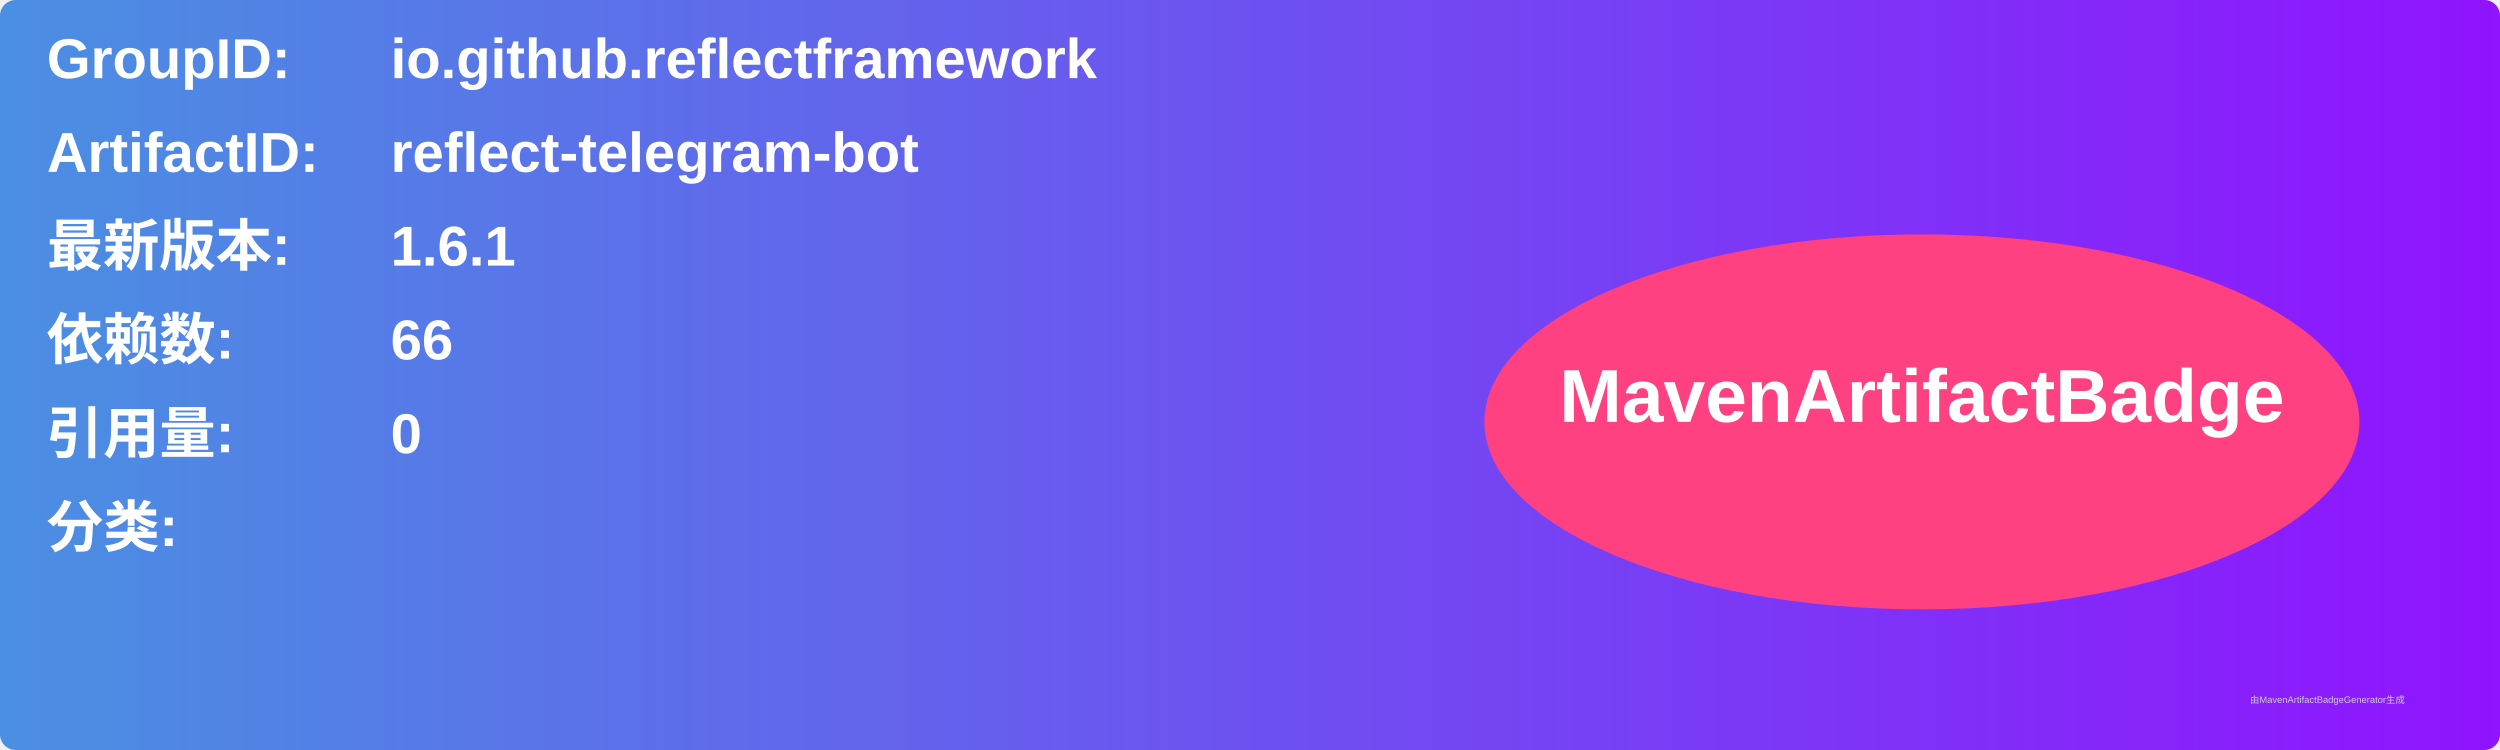
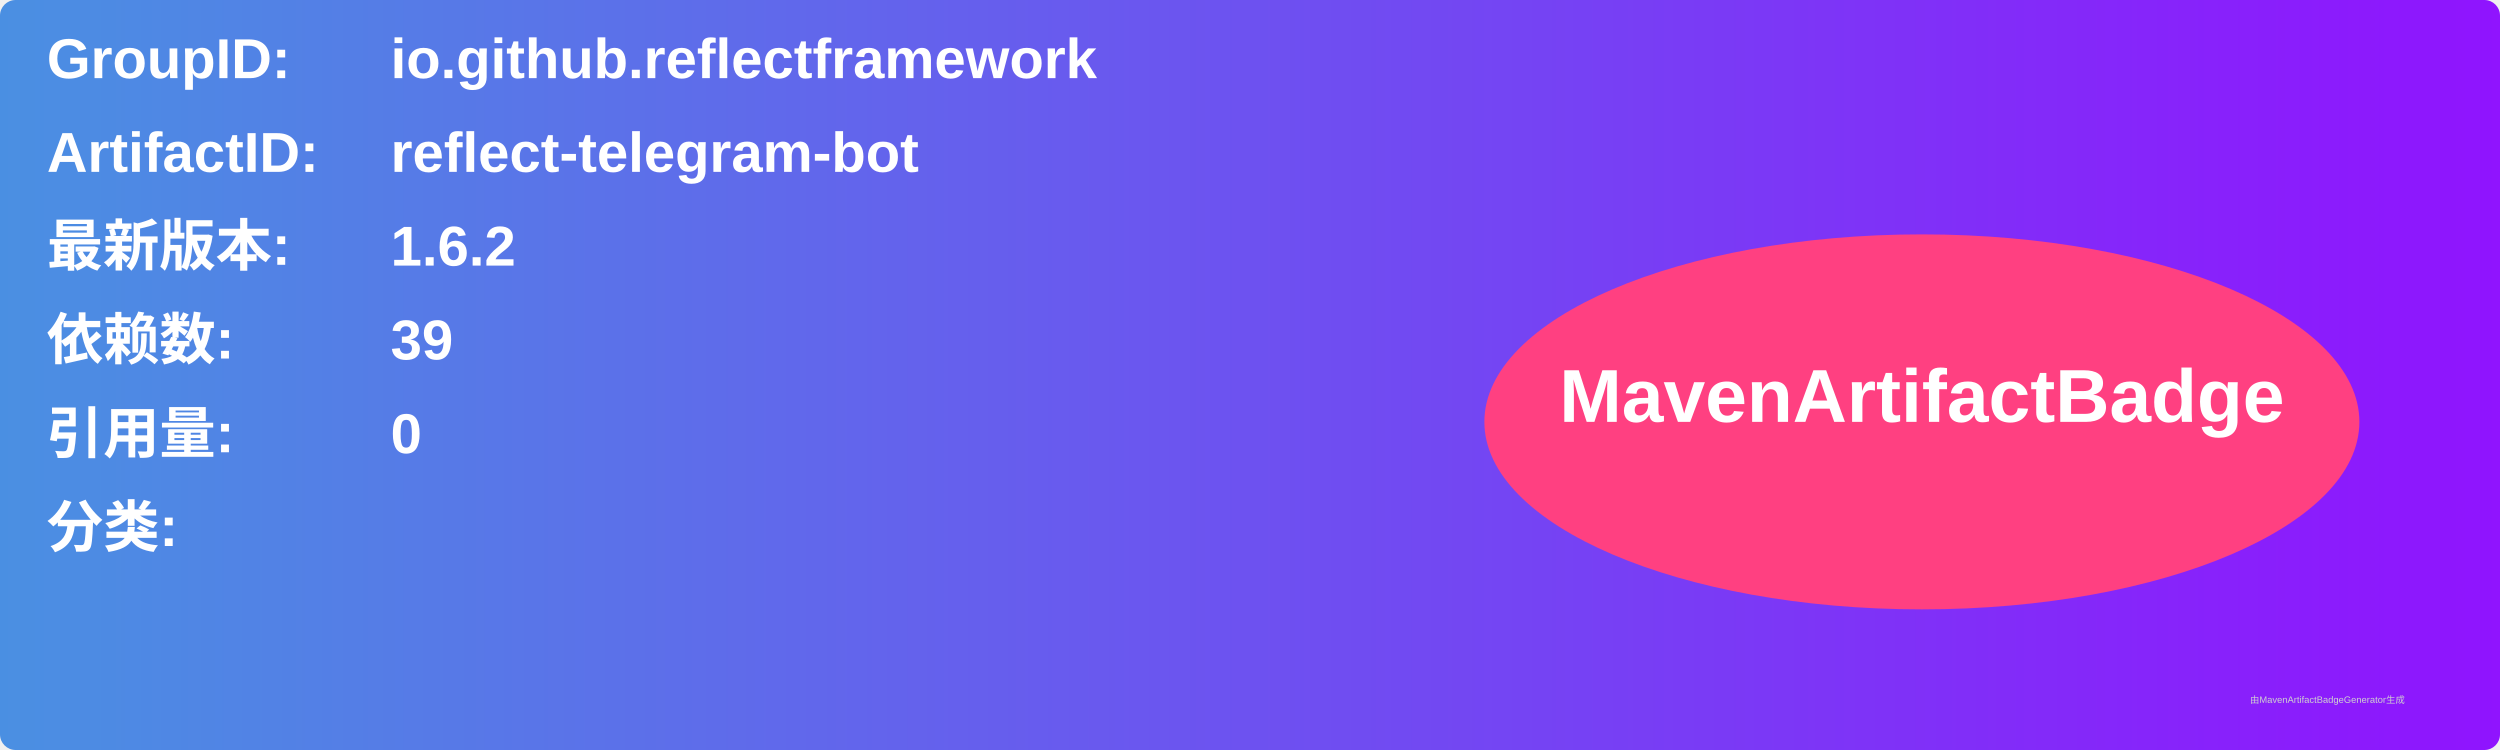
<svg xmlns="http://www.w3.org/2000/svg" width="800" height="240" viewBox="0 0 800 240">
  <linearGradient id="grad" x1="0%" y1="0%" x2="100%" y2="0%">
    <stop offset="0%" stop-color="#4a90e2" />
    <stop offset="100%" stop-color="#9013fe" />
  </linearGradient>
  <rect width="100%" height="100%" rx="5" ry="5" fill="url(#grad)" />
  <g transform="translate(15, 15)">
    <text x="0" y="10" font-family="Arial" font-size="18" fill="white" font-weight="bold" width="260">GroupID:</text>
    <text x="110" y="10" font-family="Arial" font-size="18" fill="white" font-weight="bold" width="460">io.github.reflectframework</text>
    <text x="0" y="40" font-family="Arial" font-size="18" fill="white" font-weight="bold" width="260">ArtifactID:</text>
    <text x="110" y="40" font-family="Arial" font-size="18" fill="white" font-weight="bold" width="460">reflect-telegram-bot</text>
    <text x="0" y="70" font-family="Arial" font-size="18" fill="white" font-weight="bold">最新版本:</text>
    <text x="110" y="70" font-family="Arial" font-size="18" fill="white" font-weight="bold">
-       <tspan font-weight="bold">1.6.1</tspan>
+       <tspan font-weight="bold">1.6.2</tspan>
    </text>
    <text x="0" y="100" font-family="Arial" font-size="18" fill="white" font-weight="bold">依赖数: </text>
    <text x="110" y="100" font-family="Arial" font-size="18" fill="white">
-       <tspan font-weight="bold">66</tspan>
+       <tspan font-weight="bold">39</tspan>
    </text>
    <text x="0" y="130" font-family="Arial" font-size="18" fill="white" font-weight="bold">引用量: </text>
    <text x="110" y="130" font-family="Arial" font-size="18" fill="white">
      <tspan font-weight="bold">0</tspan>
    </text>
    <text x="0" y="160" font-family="Arial" font-size="18" fill="white" font-weight="bold">分类:</text>
    <text x="10" y="190" font-family="Arial" font-size="10" fill="white">
      <tspan font-weight="bold" />
    </text>
    <ellipse cx="600" cy="120" rx="140" ry="60" fill="#ff4081" />
    <text x="600" y="120" text-anchor="middle" font-family="Arial" font-size="24" fill="white" font-weight="bold">MavenArtifactBadge</text>
  </g>
  <text x="720" y="225" font-family="Arial" font-size="3" fill="#d0d0d0">由MavenArtifactBadgeGenerator生成</text>
</svg>
